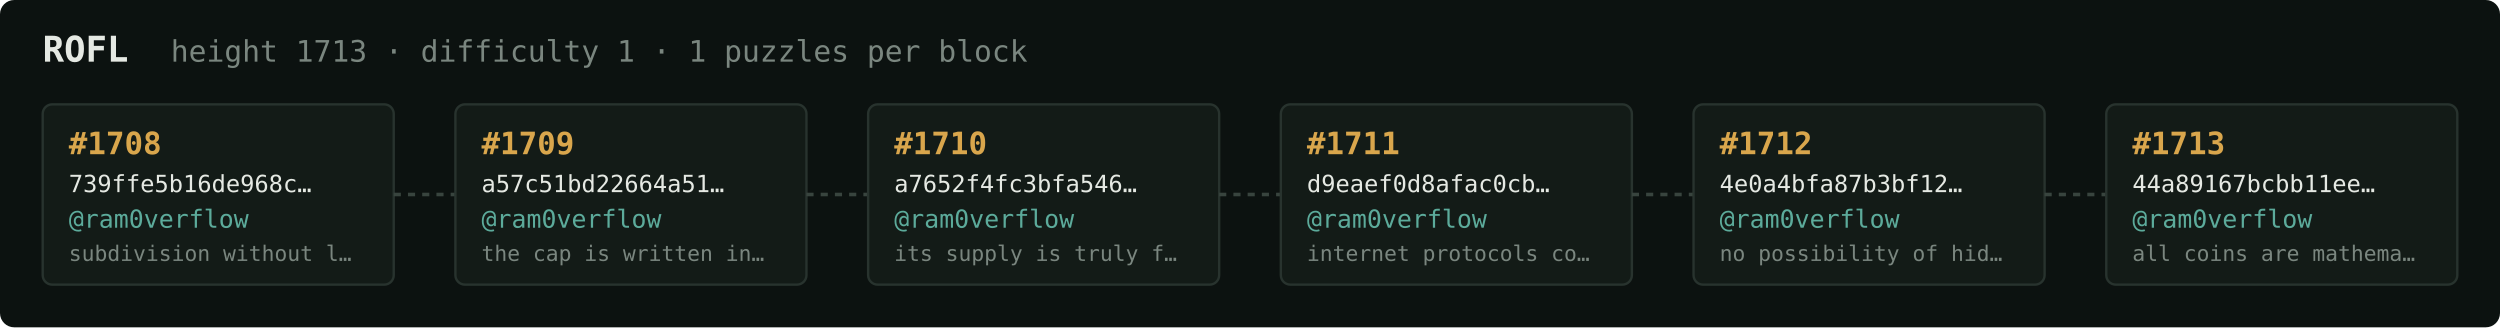
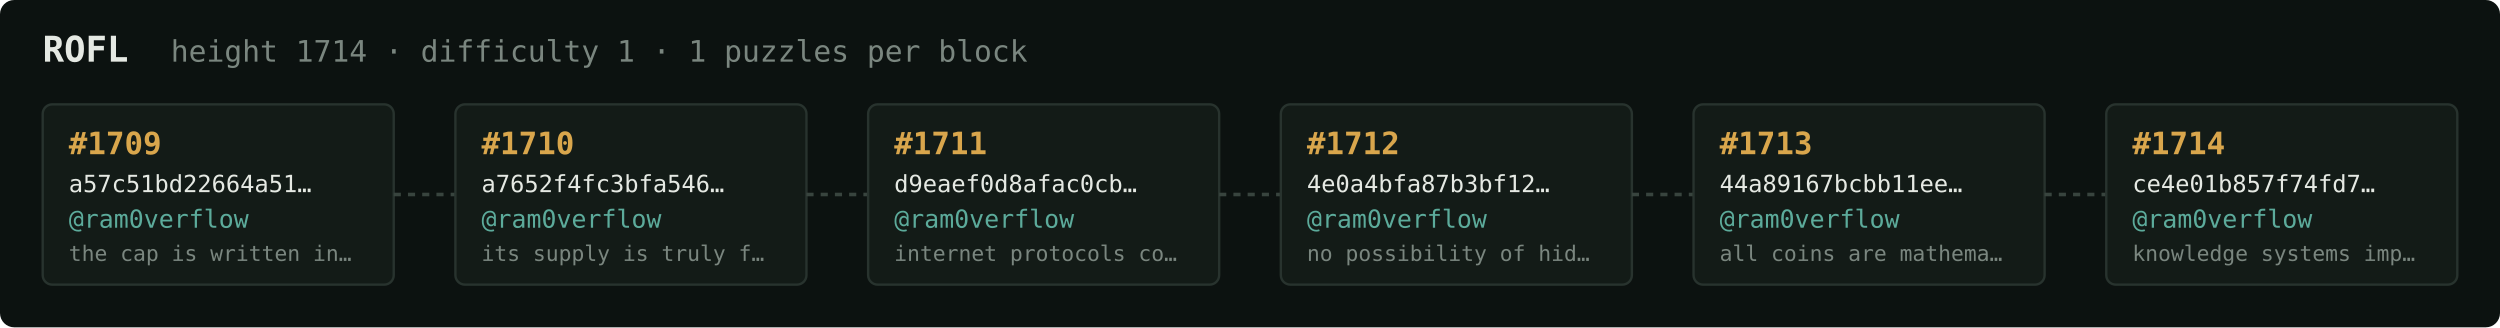
<svg xmlns="http://www.w3.org/2000/svg" width="1054" height="138" viewBox="0 0 1054 138" font-family="ui-monospace,SFMono-Regular,Menlo,monospace">
  <rect fill="#0c1210" width="1054" height="138" rx="6" />
  <text x="18" y="26" fill="#e5e9e3" font-size="15" font-weight="700">ROFL</text>
-   <text x="72" y="26" fill="#7a867f" font-size="12.5">height 1713 · difficulty 1 · 1 puzzles per block</text>
+   <text x="72" y="26" fill="#7a867f" font-size="12.5">height 1714 · difficulty 1 · 1 puzzles per block</text>
  <rect x="18" y="44" width="148" height="76" rx="4" fill="#131b17" stroke="#28332e" stroke-width="1" />
-   <text x="29" y="65" fill="#d9a64c" font-size="13" font-weight="700">#1708</text>
-   <text x="29" y="81" fill="#e5e9e3" font-size="10">739ffe5b16de968c…</text>
+   <text x="29" y="65" fill="#d9a64c" font-size="13" font-weight="700">#1709</text>
+   <text x="29" y="81" fill="#e5e9e3" font-size="10">a57c51bd22664a51…</text>
  <text x="29" y="96" fill="#5cab9b" font-size="10.5">@ram0verflow</text>
-   <text x="29" y="110" fill="#7a867f" font-size="9">subdivision without l…</text>
+   <text x="29" y="110" fill="#7a867f" font-size="9">the cap is written in…</text>
  <line x1="166" y1="82.0" x2="192" y2="82.0" stroke="#38443e" stroke-width="1.5" stroke-dasharray="3 3" />
  <rect x="192" y="44" width="148" height="76" rx="4" fill="#131b17" stroke="#28332e" stroke-width="1" />
-   <text x="203" y="65" fill="#d9a64c" font-size="13" font-weight="700">#1709</text>
-   <text x="203" y="81" fill="#e5e9e3" font-size="10">a57c51bd22664a51…</text>
+   <text x="203" y="65" fill="#d9a64c" font-size="13" font-weight="700">#1710</text>
+   <text x="203" y="81" fill="#e5e9e3" font-size="10">a7652f4fc3bfa546…</text>
  <text x="203" y="96" fill="#5cab9b" font-size="10.5">@ram0verflow</text>
-   <text x="203" y="110" fill="#7a867f" font-size="9">the cap is written in…</text>
+   <text x="203" y="110" fill="#7a867f" font-size="9">its supply is truly f…</text>
  <line x1="340" y1="82.0" x2="366" y2="82.0" stroke="#38443e" stroke-width="1.5" stroke-dasharray="3 3" />
  <rect x="366" y="44" width="148" height="76" rx="4" fill="#131b17" stroke="#28332e" stroke-width="1" />
-   <text x="377" y="65" fill="#d9a64c" font-size="13" font-weight="700">#1710</text>
-   <text x="377" y="81" fill="#e5e9e3" font-size="10">a7652f4fc3bfa546…</text>
+   <text x="377" y="65" fill="#d9a64c" font-size="13" font-weight="700">#1711</text>
+   <text x="377" y="81" fill="#e5e9e3" font-size="10">d9eaef0d8afac0cb…</text>
  <text x="377" y="96" fill="#5cab9b" font-size="10.5">@ram0verflow</text>
-   <text x="377" y="110" fill="#7a867f" font-size="9">its supply is truly f…</text>
+   <text x="377" y="110" fill="#7a867f" font-size="9">internet protocols co…</text>
  <line x1="514" y1="82.0" x2="540" y2="82.0" stroke="#38443e" stroke-width="1.5" stroke-dasharray="3 3" />
  <rect x="540" y="44" width="148" height="76" rx="4" fill="#131b17" stroke="#28332e" stroke-width="1" />
-   <text x="551" y="65" fill="#d9a64c" font-size="13" font-weight="700">#1711</text>
-   <text x="551" y="81" fill="#e5e9e3" font-size="10">d9eaef0d8afac0cb…</text>
+   <text x="551" y="65" fill="#d9a64c" font-size="13" font-weight="700">#1712</text>
+   <text x="551" y="81" fill="#e5e9e3" font-size="10">4e0a4bfa87b3bf12…</text>
  <text x="551" y="96" fill="#5cab9b" font-size="10.5">@ram0verflow</text>
-   <text x="551" y="110" fill="#7a867f" font-size="9">internet protocols co…</text>
+   <text x="551" y="110" fill="#7a867f" font-size="9">no possibility of hid…</text>
  <line x1="688" y1="82.0" x2="714" y2="82.0" stroke="#38443e" stroke-width="1.5" stroke-dasharray="3 3" />
  <rect x="714" y="44" width="148" height="76" rx="4" fill="#131b17" stroke="#28332e" stroke-width="1" />
-   <text x="725" y="65" fill="#d9a64c" font-size="13" font-weight="700">#1712</text>
-   <text x="725" y="81" fill="#e5e9e3" font-size="10">4e0a4bfa87b3bf12…</text>
+   <text x="725" y="65" fill="#d9a64c" font-size="13" font-weight="700">#1713</text>
+   <text x="725" y="81" fill="#e5e9e3" font-size="10">44a89167bcbb11ee…</text>
  <text x="725" y="96" fill="#5cab9b" font-size="10.5">@ram0verflow</text>
-   <text x="725" y="110" fill="#7a867f" font-size="9">no possibility of hid…</text>
+   <text x="725" y="110" fill="#7a867f" font-size="9">all coins are mathema…</text>
  <line x1="862" y1="82.0" x2="888" y2="82.0" stroke="#38443e" stroke-width="1.5" stroke-dasharray="3 3" />
  <rect x="888" y="44" width="148" height="76" rx="4" fill="#131b17" stroke="#28332e" stroke-width="1" />
-   <text x="899" y="65" fill="#d9a64c" font-size="13" font-weight="700">#1713</text>
-   <text x="899" y="81" fill="#e5e9e3" font-size="10">44a89167bcbb11ee…</text>
+   <text x="899" y="65" fill="#d9a64c" font-size="13" font-weight="700">#1714</text>
+   <text x="899" y="81" fill="#e5e9e3" font-size="10">ce4e01b857f74fd7…</text>
  <text x="899" y="96" fill="#5cab9b" font-size="10.5">@ram0verflow</text>
-   <text x="899" y="110" fill="#7a867f" font-size="9">all coins are mathema…</text>
+   <text x="899" y="110" fill="#7a867f" font-size="9">knowledge systems imp…</text>
</svg>
